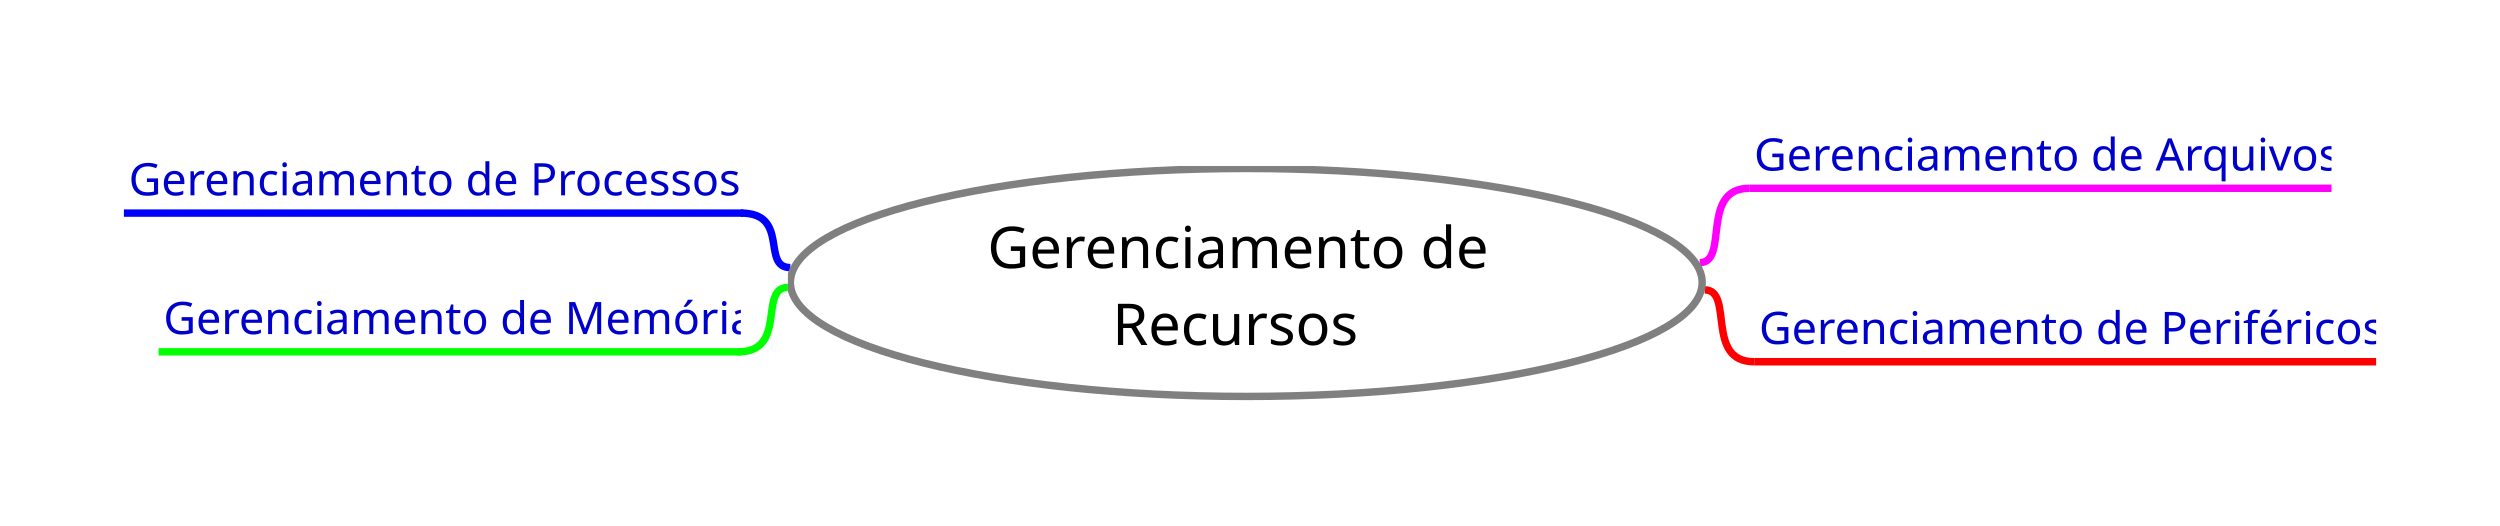
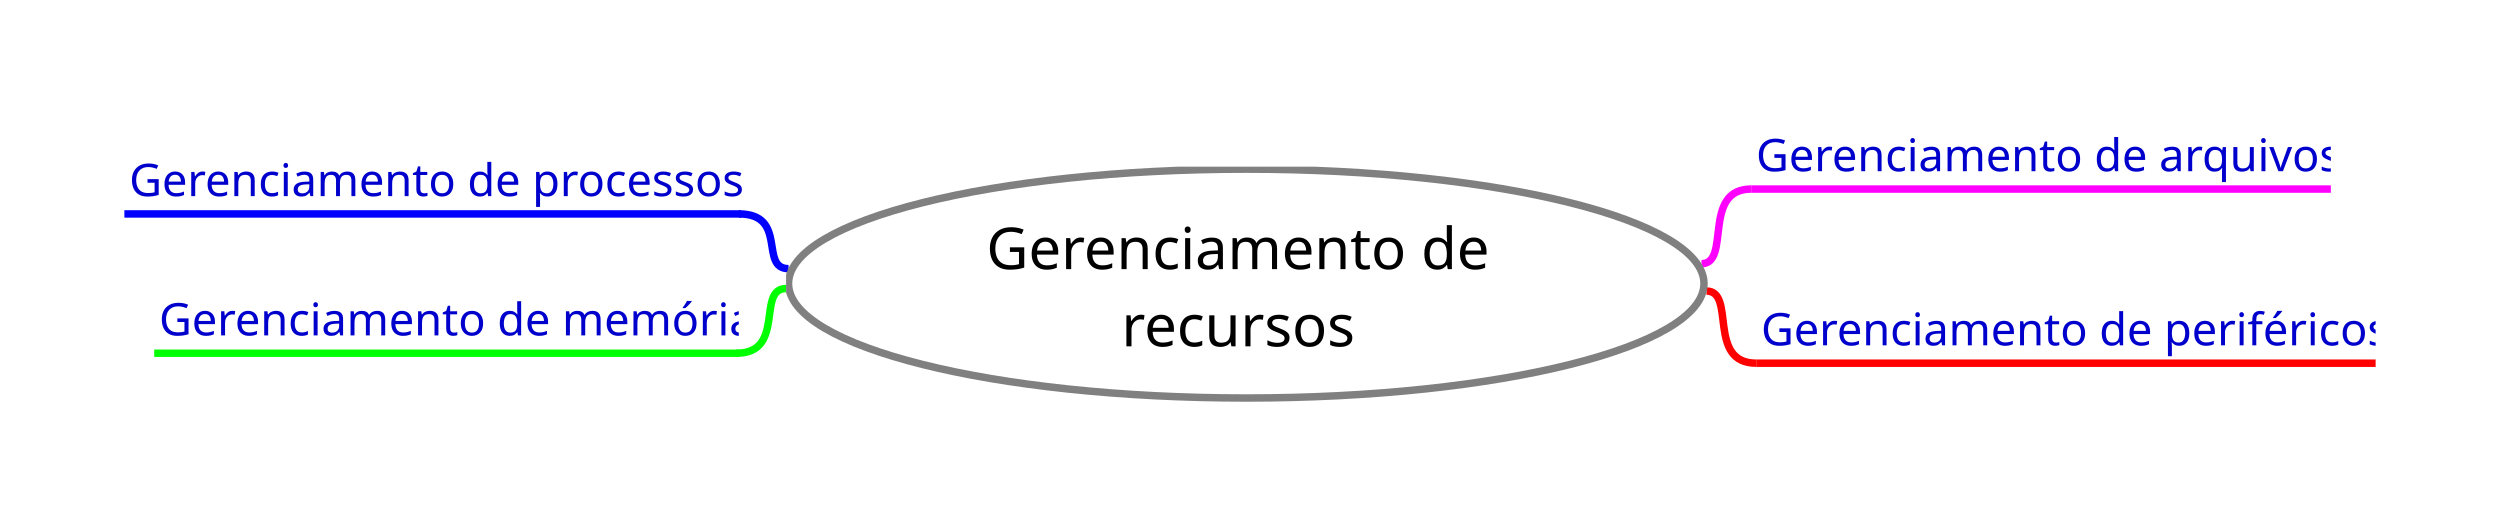
- <svg xmlns="http://www.w3.org/2000/svg" fill-opacity="1" color-rendering="auto" color-interpolation="auto" text-rendering="auto" stroke="black" stroke-linecap="square" width="1009" stroke-miterlimit="10" shape-rendering="auto" stroke-opacity="1" fill="black" stroke-dasharray="none" font-weight="normal" stroke-width="1" height="212" font-family="'Arial'" font-style="normal" stroke-linejoin="miter" font-size="12px" stroke-dashoffset="0" image-rendering="auto">
+ <svg xmlns="http://www.w3.org/2000/svg" fill-opacity="1" color-rendering="auto" color-interpolation="auto" text-rendering="auto" stroke="black" stroke-linecap="square" width="1005" stroke-miterlimit="10" shape-rendering="auto" stroke-opacity="1" fill="black" stroke-dasharray="none" font-weight="normal" stroke-width="1" height="212" font-family="'Arial'" font-style="normal" stroke-linejoin="miter" font-size="12px" stroke-dashoffset="0" image-rendering="auto">
  <defs id="genericDefs" />
  <g>
    <defs id="defs1">
      <clipPath clipPathUnits="userSpaceOnUse" id="clipPath1">
-         <path d="M0 0 L4806 0 L4806 2082 L0 2082 L0 0 Z" />
+         <path d="M0 0 L4802 0 L4802 2042 L0 2042 L0 0 Z" />
      </clipPath>
      <clipPath clipPathUnits="userSpaceOnUse" id="clipPath2">
-         <path d="M0 0 L0 212 L1009 212 L1009 0 Z" />
+         <path d="M0 0 L0 212 L1005 212 L1005 0 Z" />
      </clipPath>
      <clipPath clipPathUnits="userSpaceOnUse" id="clipPath3">
        <path d="M0 0 L0 127 L335 127 L335 0 Z" />
      </clipPath>
      <clipPath clipPathUnits="userSpaceOnUse" id="clipPath4">
-         <path d="M0 0 L0 127 L350 127 L350 0 Z" />
+         <path d="M0 0 L0 127 L348 127 L348 0 Z" />
      </clipPath>
      <clipPath clipPathUnits="userSpaceOnUse" id="clipPath5">
-         <path d="M0 0 L0 127 L351 127 L351 0 Z" />
+         <path d="M0 0 L0 127 L349 127 L349 0 Z" />
      </clipPath>
      <clipPath clipPathUnits="userSpaceOnUse" id="clipPath6">
+         <path d="M0 0 L0 127 L333 127 L333 0 Z" />
+       </clipPath>
+       <clipPath clipPathUnits="userSpaceOnUse" id="clipPath7">
        <path d="M0 0 L0 95 L371 95 L371 0 Z" />
      </clipPath>
-       <clipPath clipPathUnits="userSpaceOnUse" id="clipPath7">
+       <clipPath clipPathUnits="userSpaceOnUse" id="clipPath8">
        <path d="M0 -1.469 L0 96.469 L382.474 96.469 L382.474 -1.469 Z" />
      </clipPath>
-       <clipPath clipPathUnits="userSpaceOnUse" id="clipPath8">
+       <clipPath clipPathUnits="userSpaceOnUse" id="clipPath9">
        <path d="M0 0 L0 27 L235 27 L235 0 Z" />
      </clipPath>
-       <clipPath clipPathUnits="userSpaceOnUse" id="clipPath9">
+       <clipPath clipPathUnits="userSpaceOnUse" id="clipPath10">
        <path d="M0 -0.418 L0 27.418 L242.268 27.418 L242.268 -0.418 Z" />
      </clipPath>
-       <clipPath clipPathUnits="userSpaceOnUse" id="clipPath10">
+       <clipPath clipPathUnits="userSpaceOnUse" id="clipPath11">
        <path d="M-50 -50 L-50 77 L285 77 L285 -50 Z" />
      </clipPath>
-       <clipPath clipPathUnits="userSpaceOnUse" id="clipPath11">
-         <path d="M0 0 L0 27 L250 27 L250 0 Z" />
-       </clipPath>
      <clipPath clipPathUnits="userSpaceOnUse" id="clipPath12">
-         <path d="M-0 -0.418 L-0 27.418 L257.732 27.418 L257.732 -0.418 Z" />
+         <path d="M0 0 L0 27 L248 27 L248 0 Z" />
      </clipPath>
      <clipPath clipPathUnits="userSpaceOnUse" id="clipPath13">
-         <path d="M-50 -50 L-50 77 L300 77 L300 -50 Z" />
+         <path d="M-0 -0.418 L-0 27.418 L255.67 27.418 L255.67 -0.418 Z" />
      </clipPath>
      <clipPath clipPathUnits="userSpaceOnUse" id="clipPath14">
-         <path d="M0 0 L0 27 L251 27 L251 0 Z" />
+         <path d="M-50 -50 L-50 77 L298 77 L298 -50 Z" />
      </clipPath>
      <clipPath clipPathUnits="userSpaceOnUse" id="clipPath15">
-         <path d="M-0 -0.418 L-0 27.418 L258.763 27.418 L258.763 -0.418 Z" />
+         <path d="M0 0 L0 27 L249 27 L249 0 Z" />
      </clipPath>
      <clipPath clipPathUnits="userSpaceOnUse" id="clipPath16">
-         <path d="M-50 -50 L-50 77 L301 77 L301 -50 Z" />
+         <path d="M0 -0.418 L0 27.418 L256.701 27.418 L256.701 -0.418 Z" />
+       </clipPath>
+       <clipPath clipPathUnits="userSpaceOnUse" id="clipPath17">
+         <path d="M-50 -50 L-50 77 L299 77 L299 -50 Z" />
+       </clipPath>
+       <clipPath clipPathUnits="userSpaceOnUse" id="clipPath18">
+         <path d="M0 0 L0 27 L233 27 L233 0 Z" />
+       </clipPath>
+       <clipPath clipPathUnits="userSpaceOnUse" id="clipPath19">
+         <path d="M0 -0.418 L0 27.418 L240.206 27.418 L240.206 -0.418 Z" />
+       </clipPath>
+       <clipPath clipPathUnits="userSpaceOnUse" id="clipPath20">
+         <path d="M-50 -50 L-50 77 L283 77 L283 -50 Z" />
      </clipPath>
      <font horiz-adv-x="75.0" id="font1">
        <font-face ascent="100.537" font-style="normal" descent="21.973" units-per-em="100" font-family="sans-serif" font-weight="normal" />
        <missing-glyph horiz-adv-x="75.0" d="M12.5 0 L12.5 62.5 L62.5 62.5 L62.5 0 L12.5 0 ZM14.062 1.562 L60.938 1.562 L60.938 60.938 L14.062 60.938 L14.062 1.562 Z" />
        <glyph unicode="d" horiz-adv-x="55.615" d="M40.234 0 L40.234 6.547 Q35.297 -1.172 25.734 -1.172 Q19.531 -1.172 14.328 2.25 Q9.125 5.672 6.266 11.797 Q3.422 17.922 3.422 25.875 Q3.422 33.641 6 39.969 Q8.594 46.297 13.766 49.656 Q18.953 53.031 25.344 53.031 Q30.031 53.031 33.688 51.047 Q37.359 49.078 39.656 45.906 L39.656 71.578 L48.391 71.578 L48.391 0 L40.234 0 ZM12.453 25.875 Q12.453 15.922 16.641 10.984 Q20.844 6.062 26.562 6.062 Q32.328 6.062 36.344 10.766 Q40.375 15.484 40.375 25.141 Q40.375 35.797 36.266 40.766 Q32.172 45.75 26.172 45.75 Q20.312 45.75 16.375 40.969 Q12.453 36.188 12.453 25.875 Z" />
        <glyph unicode=" " horiz-adv-x="27.783" d="" />
        <glyph unicode="o" horiz-adv-x="55.615" d="M3.328 25.922 Q3.328 40.328 11.328 47.266 Q18.016 53.031 27.641 53.031 Q38.328 53.031 45.109 46.016 Q51.906 39.016 51.906 26.656 Q51.906 16.656 48.906 10.906 Q45.906 5.172 40.156 2 Q34.422 -1.172 27.641 -1.172 Q16.75 -1.172 10.031 5.812 Q3.328 12.797 3.328 25.922 ZM12.359 25.922 Q12.359 15.969 16.703 11.016 Q21.047 6.062 27.641 6.062 Q34.188 6.062 38.531 11.031 Q42.875 16.016 42.875 26.219 Q42.875 35.844 38.5 40.797 Q34.125 45.75 27.641 45.75 Q21.047 45.75 16.703 40.812 Q12.359 35.891 12.359 25.922 Z" />
        <glyph unicode="t" horiz-adv-x="27.783" d="M25.781 7.859 L27.047 0.094 Q23.344 -0.688 20.406 -0.688 Q15.625 -0.688 12.984 0.828 Q10.359 2.344 9.281 4.812 Q8.203 7.281 8.203 15.188 L8.203 45.016 L1.766 45.016 L1.766 51.859 L8.203 51.859 L8.203 64.703 L16.938 69.969 L16.938 51.859 L25.781 51.859 L25.781 45.016 L16.938 45.016 L16.938 14.703 Q16.938 10.938 17.406 9.859 Q17.875 8.797 18.922 8.156 Q19.969 7.516 21.922 7.516 Q23.391 7.516 25.781 7.859 Z" />
        <glyph unicode="m" horiz-adv-x="83.301" d="M6.594 0 L6.594 51.859 L14.453 51.859 L14.453 44.578 Q16.891 48.391 20.938 50.703 Q25 53.031 30.172 53.031 Q35.938 53.031 39.625 50.641 Q43.312 48.25 44.828 43.953 Q50.984 53.031 60.844 53.031 Q68.562 53.031 72.703 48.75 Q76.859 44.484 76.859 35.594 L76.859 0 L68.109 0 L68.109 32.672 Q68.109 37.938 67.25 40.25 Q66.406 42.578 64.156 43.984 Q61.922 45.406 58.891 45.406 Q53.422 45.406 49.797 41.766 Q46.188 38.141 46.188 30.125 L46.188 0 L37.406 0 L37.406 33.688 Q37.406 39.547 35.25 42.469 Q33.109 45.406 28.219 45.406 Q24.516 45.406 21.359 43.453 Q18.219 41.5 16.797 37.734 Q15.375 33.984 15.375 26.906 L15.375 0 L6.594 0 Z" />
        <glyph unicode="a" horiz-adv-x="55.615" d="M40.438 6.391 Q35.547 2.25 31.031 0.531 Q26.516 -1.172 21.344 -1.172 Q12.797 -1.172 8.203 3 Q3.609 7.172 3.609 13.672 Q3.609 17.484 5.344 20.625 Q7.078 23.781 9.891 25.688 Q12.703 27.594 16.219 28.562 Q18.797 29.25 24.031 29.891 Q34.672 31.156 39.703 32.906 Q39.75 34.719 39.75 35.203 Q39.75 40.578 37.25 42.781 Q33.891 45.75 27.25 45.75 Q21.047 45.75 18.094 43.578 Q15.141 41.406 13.719 35.891 L5.125 37.062 Q6.297 42.578 8.984 45.969 Q11.672 49.359 16.75 51.188 Q21.828 53.031 28.516 53.031 Q35.156 53.031 39.297 51.469 Q43.453 49.906 45.406 47.531 Q47.359 45.172 48.141 41.547 Q48.578 39.312 48.578 33.453 L48.578 21.734 Q48.578 9.469 49.141 6.219 Q49.703 2.984 51.375 0 L42.188 0 Q40.828 2.734 40.438 6.391 ZM39.703 26.031 Q34.906 24.078 25.344 22.703 Q19.922 21.922 17.672 20.938 Q15.438 19.969 14.203 18.094 Q12.984 16.219 12.984 13.922 Q12.984 10.406 15.641 8.062 Q18.312 5.719 23.438 5.719 Q28.516 5.719 32.469 7.938 Q36.422 10.156 38.281 14.016 Q39.703 17 39.703 22.797 L39.703 26.031 Z" />
        <glyph unicode="i" horiz-adv-x="22.217" d="M6.641 61.469 L6.641 71.578 L15.438 71.578 L15.438 61.469 L6.641 61.469 ZM6.641 0 L6.641 51.859 L15.438 51.859 L15.438 0 L6.641 0 Z" />
        <glyph unicode="c" horiz-adv-x="50.0" d="M40.438 19 L49.078 17.875 Q47.656 8.938 41.812 3.875 Q35.984 -1.172 27.484 -1.172 Q16.844 -1.172 10.375 5.781 Q3.906 12.75 3.906 25.734 Q3.906 34.125 6.688 40.422 Q9.469 46.734 15.156 49.875 Q20.844 53.031 27.547 53.031 Q35.984 53.031 41.359 48.75 Q46.734 44.484 48.25 36.625 L39.703 35.297 Q38.484 40.531 35.375 43.156 Q32.281 45.797 27.875 45.797 Q21.234 45.797 17.078 41.031 Q12.938 36.281 12.938 25.984 Q12.938 15.531 16.938 10.797 Q20.953 6.062 27.391 6.062 Q32.562 6.062 36.031 9.234 Q39.5 12.406 40.438 19 Z" />
        <glyph unicode="n" horiz-adv-x="55.615" d="M6.594 0 L6.594 51.859 L14.5 51.859 L14.5 44.484 Q20.219 53.031 31 53.031 Q35.688 53.031 39.625 51.344 Q43.562 49.656 45.516 46.922 Q47.469 44.188 48.25 40.438 Q48.734 37.984 48.734 31.891 L48.734 0 L39.938 0 L39.938 31.547 Q39.938 36.922 38.906 39.578 Q37.891 42.234 35.281 43.812 Q32.672 45.406 29.156 45.406 Q23.531 45.406 19.453 41.844 Q15.375 38.281 15.375 28.328 L15.375 0 L6.594 0 Z" />
        <glyph unicode="r" horiz-adv-x="33.301" d="M6.5 0 L6.5 51.859 L14.406 51.859 L14.406 44 Q17.438 49.516 20 51.266 Q22.562 53.031 25.641 53.031 Q30.078 53.031 34.672 50.203 L31.641 42.047 Q28.422 43.953 25.203 43.953 Q22.312 43.953 20.016 42.219 Q17.719 40.484 16.75 37.406 Q15.281 32.719 15.281 27.156 L15.281 0 L6.5 0 Z" />
        <glyph unicode="e" horiz-adv-x="55.615" d="M42.094 16.703 L51.172 15.578 Q49.031 7.625 43.219 3.219 Q37.406 -1.172 28.375 -1.172 Q17 -1.172 10.328 5.828 Q3.656 12.844 3.656 25.484 Q3.656 38.578 10.391 45.797 Q17.141 53.031 27.875 53.031 Q38.281 53.031 44.875 45.953 Q51.469 38.875 51.469 26.031 Q51.469 25.25 51.422 23.688 L12.75 23.688 Q13.234 15.141 17.578 10.594 Q21.922 6.062 28.422 6.062 Q33.25 6.062 36.672 8.594 Q40.094 11.141 42.094 16.703 ZM13.234 30.906 L42.188 30.906 Q41.609 37.453 38.875 40.719 Q34.672 45.797 27.984 45.797 Q21.922 45.797 17.797 41.75 Q13.672 37.703 13.234 30.906 Z" />
        <glyph unicode="G" horiz-adv-x="77.783" d="M41.219 28.078 L41.219 36.469 L71.531 36.531 L71.531 9.969 Q64.547 4.391 57.125 1.578 Q49.703 -1.219 41.891 -1.219 Q31.344 -1.219 22.719 3.297 Q14.109 7.812 9.719 16.359 Q5.328 24.906 5.328 35.453 Q5.328 45.906 9.688 54.953 Q14.062 64.016 22.266 68.406 Q30.469 72.797 41.156 72.797 Q48.922 72.797 55.188 70.281 Q61.469 67.781 65.031 63.281 Q68.609 58.797 70.453 51.562 L61.922 49.219 Q60.297 54.688 57.906 57.812 Q55.516 60.938 51.062 62.812 Q46.625 64.703 41.219 64.703 Q34.719 64.703 29.984 62.719 Q25.25 60.75 22.344 57.516 Q19.438 54.297 17.828 50.438 Q15.094 43.797 15.094 36.031 Q15.094 26.469 18.391 20.016 Q21.688 13.578 27.984 10.453 Q34.281 7.328 41.359 7.328 Q47.516 7.328 53.375 9.688 Q59.234 12.062 62.25 14.75 L62.25 28.078 L41.219 28.078 Z" />
        <glyph unicode="s" horiz-adv-x="50.0" d="M3.078 15.484 L11.766 16.844 Q12.5 11.625 15.844 8.844 Q19.188 6.062 25.203 6.062 Q31.25 6.062 34.172 8.516 Q37.109 10.984 37.109 14.312 Q37.109 17.281 34.516 19 Q32.719 20.172 25.531 21.969 Q15.875 24.422 12.141 26.203 Q8.406 27.984 6.469 31.125 Q4.547 34.281 4.547 38.094 Q4.547 41.547 6.125 44.5 Q7.719 47.469 10.453 49.422 Q12.5 50.922 16.031 51.969 Q19.578 53.031 23.641 53.031 Q29.734 53.031 34.344 51.266 Q38.969 49.516 41.156 46.5 Q43.359 43.5 44.188 38.484 L35.594 37.312 Q35.016 41.312 32.203 43.547 Q29.391 45.797 24.266 45.797 Q18.219 45.797 15.625 43.797 Q13.031 41.797 13.031 39.109 Q13.031 37.406 14.109 36.031 Q15.188 34.625 17.484 33.688 Q18.797 33.203 25.25 31.453 Q34.578 28.953 38.25 27.359 Q41.938 25.781 44.031 22.75 Q46.141 19.734 46.141 15.234 Q46.141 10.844 43.578 6.953 Q41.016 3.078 36.172 0.953 Q31.344 -1.172 25.25 -1.172 Q15.141 -1.172 9.844 3.031 Q4.547 7.234 3.078 15.484 Z" />
        <glyph unicode="u" horiz-adv-x="55.615" d="M40.578 0 L40.578 7.625 Q34.516 -1.172 24.125 -1.172 Q19.531 -1.172 15.547 0.578 Q11.578 2.344 9.641 5 Q7.719 7.672 6.938 11.531 Q6.391 14.109 6.391 19.734 L6.391 51.859 L15.188 51.859 L15.188 23.094 Q15.188 16.219 15.719 13.812 Q16.547 10.359 19.234 8.375 Q21.922 6.391 25.875 6.391 Q29.828 6.391 33.297 8.422 Q36.766 10.453 38.203 13.938 Q39.656 17.438 39.656 24.078 L39.656 51.859 L48.438 51.859 L48.438 0 L40.578 0 Z" />
-         <glyph unicode="R" horiz-adv-x="72.217" d="M7.859 0 L7.859 71.578 L39.594 71.578 Q49.172 71.578 54.141 69.641 Q59.125 67.719 62.109 62.828 Q65.094 57.953 65.094 52.047 Q65.094 44.438 60.156 39.203 Q55.219 33.984 44.922 32.562 Q48.688 30.766 50.641 29 Q54.781 25.203 58.5 19.484 L70.953 0 L59.031 0 L49.562 14.891 Q45.406 21.344 42.719 24.75 Q40.047 28.172 37.922 29.531 Q35.797 30.906 33.594 31.453 Q31.984 31.781 28.328 31.781 L17.328 31.781 L17.328 0 L7.859 0 ZM17.328 39.984 L37.703 39.984 Q44.188 39.984 47.844 41.328 Q51.516 42.672 53.422 45.625 Q55.328 48.578 55.328 52.047 Q55.328 57.125 51.641 60.391 Q47.953 63.672 39.984 63.672 L17.328 63.672 L17.328 39.984 Z" />
        <glyph unicode="ó" horiz-adv-x="55.615" d="M3.328 25.922 Q3.328 40.328 11.328 47.266 Q18.016 53.031 27.641 53.031 Q38.328 53.031 45.109 46.016 Q51.906 39.016 51.906 26.656 Q51.906 16.656 48.906 10.906 Q45.906 5.172 40.156 2 Q34.422 -1.172 27.641 -1.172 Q16.75 -1.172 10.031 5.812 Q3.328 12.797 3.328 25.922 ZM12.359 25.922 Q12.359 15.969 16.703 11.016 Q21.047 6.062 27.641 6.062 Q34.188 6.062 38.531 11.031 Q42.875 16.016 42.875 26.219 Q42.875 35.844 38.5 40.797 Q34.125 45.75 27.641 45.75 Q21.047 45.75 16.703 40.812 Q12.359 35.891 12.359 25.922 ZM22.766 58.297 L29.25 71.969 L40.781 71.969 L30.031 58.297 L22.766 58.297 Z" />
-         <glyph unicode="M" horiz-adv-x="83.301" d="M7.422 0 L7.422 71.578 L21.688 71.578 L38.625 20.906 Q40.969 13.812 42.047 10.297 Q43.266 14.203 45.844 21.781 L62.984 71.578 L75.734 71.578 L75.734 0 L66.609 0 L66.609 59.906 L45.797 0 L37.25 0 L16.547 60.938 L16.547 0 L7.422 0 Z" />
-         <glyph unicode="P" horiz-adv-x="66.699" d="M7.719 0 L7.719 71.578 L34.719 71.578 Q41.844 71.578 45.609 70.906 Q50.875 70.016 54.438 67.547 Q58.016 65.094 60.188 60.641 Q62.359 56.203 62.359 50.875 Q62.359 41.75 56.547 35.422 Q50.734 29.109 35.547 29.109 L17.188 29.109 L17.188 0 L7.719 0 ZM17.188 37.547 L35.688 37.547 Q44.875 37.547 48.734 40.969 Q52.594 44.391 52.594 50.594 Q52.594 55.078 50.312 58.266 Q48.047 61.469 44.344 62.5 Q41.938 63.141 35.5 63.141 L17.188 63.141 L17.188 37.547 Z" />
+         <glyph unicode="p" horiz-adv-x="55.615" d="M6.594 -19.875 L6.594 51.859 L14.594 51.859 L14.594 45.125 Q17.438 49.078 21 51.047 Q24.562 53.031 29.641 53.031 Q36.281 53.031 41.359 49.609 Q46.438 46.188 49.016 39.953 Q51.609 33.734 51.609 26.312 Q51.609 18.359 48.75 11.984 Q45.906 5.609 40.453 2.219 Q35.016 -1.172 29 -1.172 Q24.609 -1.172 21.109 0.688 Q17.625 2.547 15.375 5.375 L15.375 -19.875 L6.594 -19.875 ZM14.547 25.641 Q14.547 15.625 18.594 10.844 Q22.656 6.062 28.422 6.062 Q34.281 6.062 38.453 11.016 Q42.625 15.969 42.625 26.375 Q42.625 36.281 38.547 41.203 Q34.469 46.141 28.812 46.141 Q23.188 46.141 18.859 40.891 Q14.547 35.641 14.547 25.641 Z" />
        <glyph unicode="é" horiz-adv-x="55.615" d="M42.094 16.703 L51.172 15.578 Q49.031 7.625 43.219 3.219 Q37.406 -1.172 28.375 -1.172 Q17 -1.172 10.328 5.828 Q3.656 12.844 3.656 25.484 Q3.656 38.578 10.391 45.797 Q17.141 53.031 27.875 53.031 Q38.281 53.031 44.875 45.953 Q51.469 38.875 51.469 26.031 Q51.469 25.25 51.422 23.688 L12.75 23.688 Q13.234 15.141 17.578 10.594 Q21.922 6.062 28.422 6.062 Q33.25 6.062 36.672 8.594 Q40.094 11.141 42.094 16.703 ZM13.234 30.906 L42.188 30.906 Q41.609 37.453 38.875 40.719 Q34.672 45.797 27.984 45.797 Q21.922 45.797 17.797 41.75 Q13.672 37.703 13.234 30.906 ZM22.703 58.297 L29.188 71.969 L40.719 71.969 L29.969 58.297 L22.703 58.297 Z" />
        <glyph unicode="f" horiz-adv-x="27.783" d="M8.688 0 L8.688 45.016 L0.922 45.016 L0.922 51.859 L8.688 51.859 L8.688 57.375 Q8.688 62.594 9.625 65.141 Q10.891 68.562 14.078 70.672 Q17.281 72.797 23.047 72.797 Q26.766 72.797 31.25 71.922 L29.938 64.266 Q27.203 64.75 24.75 64.75 Q20.75 64.75 19.094 63.031 Q17.438 61.328 17.438 56.641 L17.438 51.859 L27.547 51.859 L27.547 45.016 L17.438 45.016 L17.438 0 L8.688 0 Z" />
        <glyph unicode="v" horiz-adv-x="50.0" d="M21 0 L1.266 51.859 L10.547 51.859 L21.688 20.797 Q23.484 15.766 25 10.359 Q26.172 14.453 28.266 20.219 L39.797 51.859 L48.828 51.859 L29.203 0 L21 0 Z" />
        <glyph unicode="q" horiz-adv-x="55.615" d="M39.656 -19.875 L39.656 5.516 Q37.594 2.641 33.906 0.734 Q30.219 -1.172 26.078 -1.172 Q16.844 -1.172 10.172 6.203 Q3.516 13.578 3.516 26.422 Q3.516 34.234 6.219 40.422 Q8.938 46.625 14.078 49.828 Q19.234 53.031 25.391 53.031 Q35.016 53.031 40.531 44.922 L40.531 51.859 L48.438 51.859 L48.438 -19.875 L39.656 -19.875 ZM12.547 26.078 Q12.547 16.062 16.75 11.062 Q20.953 6.062 26.812 6.062 Q32.422 6.062 36.469 10.812 Q40.531 15.578 40.531 25.297 Q40.531 35.641 36.25 40.859 Q31.984 46.094 26.219 46.094 Q20.516 46.094 16.531 41.234 Q12.547 36.375 12.547 26.078 Z" />
-         <glyph unicode="A" horiz-adv-x="66.699" d="M-0.141 0 L27.344 71.578 L37.547 71.578 L66.844 0 L56.062 0 L47.703 21.688 L17.781 21.688 L9.906 0 L-0.141 0 ZM20.516 29.391 L44.781 29.391 L37.312 49.219 Q33.891 58.25 32.234 64.062 Q30.859 57.172 28.375 50.391 L20.516 29.391 Z" />
      </font>
    </defs>
-     <g font-size="11px" transform="translate(-1891,-935)" fill="white" text-rendering="geometricPrecision" font-family="'Tahoma'" shape-rendering="crispEdges" stroke="white">
-       <rect x="0" width="4806" height="2082" y="0" clip-path="url(#clipPath1)" stroke="none" />
+     <g font-size="11px" transform="translate(-1891,-915)" fill="white" text-rendering="geometricPrecision" font-family="'Tahoma'" shape-rendering="crispEdges" stroke="white">
+       <rect x="0" width="4802" height="2042" y="0" clip-path="url(#clipPath1)" stroke="none" />
    </g>
    <g stroke-linecap="butt" font-size="11px" fill="fuchsia" text-rendering="geometricPrecision" font-family="'Tahoma'" stroke-linejoin="round" stroke="fuchsia" stroke-width="3" stroke-miterlimit="1">
-       <path fill="none" d="M686 106 C698 106 686 76 706 76" clip-path="url(#clipPath2)" />
-       <path fill="none" d="M688 117 C700 117 688 146 708 146" clip-path="url(#clipPath2)" stroke="red" />
-       <path fill="none" d="M319 108 C307 108 319 86 299 86" clip-path="url(#clipPath2)" stroke="blue" />
-       <path fill="none" d="M318 116 C306 116 318 142 298 142" clip-path="url(#clipPath2)" stroke="lime" />
+       <path fill="none" d="M684 106 C696 106 684 76 704 76" clip-path="url(#clipPath2)" />
+       <path fill="none" d="M686 117 C698 117 686 146 706 146" clip-path="url(#clipPath2)" stroke="red" />
+       <path fill="none" d="M317 108 C305 108 317 86 297 86" clip-path="url(#clipPath2)" stroke="blue" />
+       <path fill="none" d="M316 116 C304 116 316 142 296 142" clip-path="url(#clipPath2)" stroke="lime" />
    </g>
-     <g fill="white" text-rendering="geometricPrecision" font-size="24px" font-family="sans-serif" transform="translate(318,67)" stroke="white">
-       <ellipse rx="184.5" ry="46.5" clip-path="url(#clipPath6)" cx="185.5" cy="47.5" stroke="none" />
+     <g fill="white" text-rendering="geometricPrecision" font-size="24px" font-family="sans-serif" transform="translate(316,67)" stroke="white">
+       <ellipse rx="184.5" ry="46.5" clip-path="url(#clipPath7)" cx="185.5" cy="47.5" stroke="none" />
    </g>
-     <g stroke-linecap="butt" font-size="24px" transform="translate(318,67)" fill="gray" text-rendering="geometricPrecision" font-family="sans-serif" stroke="gray" stroke-width="3" stroke-miterlimit="1">
-       <ellipse rx="184" fill="none" ry="46" clip-path="url(#clipPath6)" cx="185" cy="47" />
+     <g stroke-linecap="butt" font-size="24px" transform="translate(316,67)" fill="gray" text-rendering="geometricPrecision" font-family="sans-serif" stroke="gray" stroke-width="3" stroke-miterlimit="1">
+       <ellipse rx="184" fill="none" ry="46" clip-path="url(#clipPath7)" cx="185" cy="47" />
    </g>
-     <g text-rendering="geometricPrecision" font-size="24px" shape-rendering="crispEdges" font-family="sans-serif" transform="translate(318,68.425) scale(0.97,0.97)">
-       <text x="83" xml:space="preserve" y="41" clip-path="url(#clipPath7)" stroke="none">Gerenciamento de </text>
-       <text x="135" xml:space="preserve" y="73" clip-path="url(#clipPath7)" stroke="none">Recursos</text>
+     <g text-rendering="geometricPrecision" font-size="24px" shape-rendering="crispEdges" font-family="sans-serif" transform="translate(316,68.425) scale(0.97,0.97)">
+       <text x="83" xml:space="preserve" y="41" clip-path="url(#clipPath8)" stroke="none">Gerenciamento de </text>
+       <text x="139" xml:space="preserve" y="73" clip-path="url(#clipPath8)" stroke="none">recursos</text>
    </g>
-     <g font-size="18.667px" transform="translate(64,116)" fill="white" text-rendering="geometricPrecision" font-family="sans-serif" shape-rendering="crispEdges" stroke="white">
-       <rect x="0" width="235" height="24" y="0" clip-path="url(#clipPath8)" stroke="none" />
+     <g font-size="18.667px" transform="translate(62,116)" fill="white" text-rendering="geometricPrecision" font-family="sans-serif" shape-rendering="crispEdges" stroke="white">
+       <rect x="0" width="235" height="24" y="0" clip-path="url(#clipPath9)" stroke="none" />
    </g>
-     <g font-size="18.667px" transform="translate(64,116.405) scale(0.97,0.97)" fill="rgb(0,0,204)" text-rendering="geometricPrecision" font-family="sans-serif" shape-rendering="crispEdges" stroke="rgb(0,0,204)">
-       <text x="2" xml:space="preserve" y="19" clip-path="url(#clipPath9)" stroke="none">Gerenciamento de Memória</text>
+     <g font-size="18.667px" transform="translate(62,116.405) scale(0.97,0.97)" fill="rgb(0,0,204)" text-rendering="geometricPrecision" font-family="sans-serif" shape-rendering="crispEdges" stroke="rgb(0,0,204)">
+       <text x="2" xml:space="preserve" y="19" clip-path="url(#clipPath10)" stroke="none">Gerenciamento de memória</text>
    </g>
-     <g stroke-linecap="butt" font-size="11px" transform="translate(64,116)" fill="lime" text-rendering="geometricPrecision" font-family="'Tahoma'" stroke="lime" stroke-width="3" stroke-miterlimit="1">
-       <line y2="26" fill="none" x1="0" clip-path="url(#clipPath10)" x2="235" y1="26" />
+     <g stroke-linecap="butt" font-size="11px" transform="translate(62,116)" fill="lime" text-rendering="geometricPrecision" font-family="'Tahoma'" stroke="lime" stroke-width="3" stroke-miterlimit="1">
+       <line y2="26" fill="none" x1="0" clip-path="url(#clipPath11)" x2="235" y1="26" />
    </g>
    <g font-size="18.667px" transform="translate(50,60)" fill="white" text-rendering="geometricPrecision" font-family="sans-serif" shape-rendering="crispEdges" stroke="white">
-       <rect x="0" width="250" height="24" y="0" clip-path="url(#clipPath11)" stroke="none" />
+       <rect x="0" width="248" height="24" y="0" clip-path="url(#clipPath12)" stroke="none" />
    </g>
    <g font-size="18.667px" transform="translate(50,60.405) scale(0.97,0.97)" fill="rgb(0,0,204)" text-rendering="geometricPrecision" font-family="sans-serif" shape-rendering="crispEdges" stroke="rgb(0,0,204)">
-       <text x="2" xml:space="preserve" y="19" clip-path="url(#clipPath12)" stroke="none">Gerenciamento de Processos</text>
+       <text x="2" xml:space="preserve" y="19" clip-path="url(#clipPath13)" stroke="none">Gerenciamento de processos</text>
    </g>
    <g stroke-linecap="butt" font-size="11px" transform="translate(50,60)" fill="blue" text-rendering="geometricPrecision" font-family="'Tahoma'" stroke="blue" stroke-width="3" stroke-miterlimit="1">
-       <line y2="26" fill="none" x1="0" clip-path="url(#clipPath13)" x2="250" y1="26" />
+       <line y2="26" fill="none" x1="0" clip-path="url(#clipPath14)" x2="248" y1="26" />
    </g>
-     <g font-size="18.667px" transform="translate(708,120)" fill="white" text-rendering="geometricPrecision" font-family="sans-serif" shape-rendering="crispEdges" stroke="white">
-       <rect x="0" width="251" height="24" y="0" clip-path="url(#clipPath14)" stroke="none" />
+     <g font-size="18.667px" transform="translate(706,120)" fill="white" text-rendering="geometricPrecision" font-family="sans-serif" shape-rendering="crispEdges" stroke="white">
+       <rect x="0" width="249" height="24" y="0" clip-path="url(#clipPath15)" stroke="none" />
    </g>
-     <g font-size="18.667px" transform="translate(708,120.405) scale(0.97,0.97)" fill="rgb(0,0,204)" text-rendering="geometricPrecision" font-family="sans-serif" shape-rendering="crispEdges" stroke="rgb(0,0,204)">
-       <text x="2" xml:space="preserve" y="19" clip-path="url(#clipPath15)" stroke="none">Gerenciamento de Periféricos</text>
+     <g font-size="18.667px" transform="translate(706,120.405) scale(0.97,0.97)" fill="rgb(0,0,204)" text-rendering="geometricPrecision" font-family="sans-serif" shape-rendering="crispEdges" stroke="rgb(0,0,204)">
+       <text x="2" xml:space="preserve" y="19" clip-path="url(#clipPath16)" stroke="none">Gerenciamento de periféricos</text>
    </g>
-     <g stroke-linecap="butt" font-size="11px" transform="translate(708,120)" fill="red" text-rendering="geometricPrecision" font-family="'Tahoma'" stroke="red" stroke-width="3" stroke-miterlimit="1">
-       <line y2="26" fill="none" x1="0" clip-path="url(#clipPath16)" x2="251" y1="26" />
+     <g stroke-linecap="butt" font-size="11px" transform="translate(706,120)" fill="red" text-rendering="geometricPrecision" font-family="'Tahoma'" stroke="red" stroke-width="3" stroke-miterlimit="1">
+       <line y2="26" fill="none" x1="0" clip-path="url(#clipPath17)" x2="249" y1="26" />
    </g>
-     <g font-size="18.667px" transform="translate(706,50)" fill="white" text-rendering="geometricPrecision" font-family="sans-serif" shape-rendering="crispEdges" stroke="white">
-       <rect x="0" width="235" height="24" y="0" clip-path="url(#clipPath8)" stroke="none" />
+     <g font-size="18.667px" transform="translate(704,50)" fill="white" text-rendering="geometricPrecision" font-family="sans-serif" shape-rendering="crispEdges" stroke="white">
+       <rect x="0" width="233" height="24" y="0" clip-path="url(#clipPath18)" stroke="none" />
    </g>
-     <g font-size="18.667px" transform="translate(706,50.405) scale(0.97,0.97)" fill="rgb(0,0,204)" text-rendering="geometricPrecision" font-family="sans-serif" shape-rendering="crispEdges" stroke="rgb(0,0,204)">
-       <text x="2" xml:space="preserve" y="19" clip-path="url(#clipPath9)" stroke="none">Gerenciamento de Arquivos</text>
+     <g font-size="18.667px" transform="translate(704,50.405) scale(0.97,0.97)" fill="rgb(0,0,204)" text-rendering="geometricPrecision" font-family="sans-serif" shape-rendering="crispEdges" stroke="rgb(0,0,204)">
+       <text x="2" xml:space="preserve" y="19" clip-path="url(#clipPath19)" stroke="none">Gerenciamento de arquivos</text>
    </g>
-     <g stroke-linecap="butt" font-size="11px" transform="translate(706,50)" fill="fuchsia" text-rendering="geometricPrecision" font-family="'Tahoma'" stroke="fuchsia" stroke-width="3" stroke-miterlimit="1">
-       <line y2="26" fill="none" x1="0" clip-path="url(#clipPath10)" x2="235" y1="26" />
+     <g stroke-linecap="butt" font-size="11px" transform="translate(704,50)" fill="fuchsia" text-rendering="geometricPrecision" font-family="'Tahoma'" stroke="fuchsia" stroke-width="3" stroke-miterlimit="1">
+       <line y2="26" fill="none" x1="0" clip-path="url(#clipPath20)" x2="233" y1="26" />
    </g>
  </g>
</svg>
